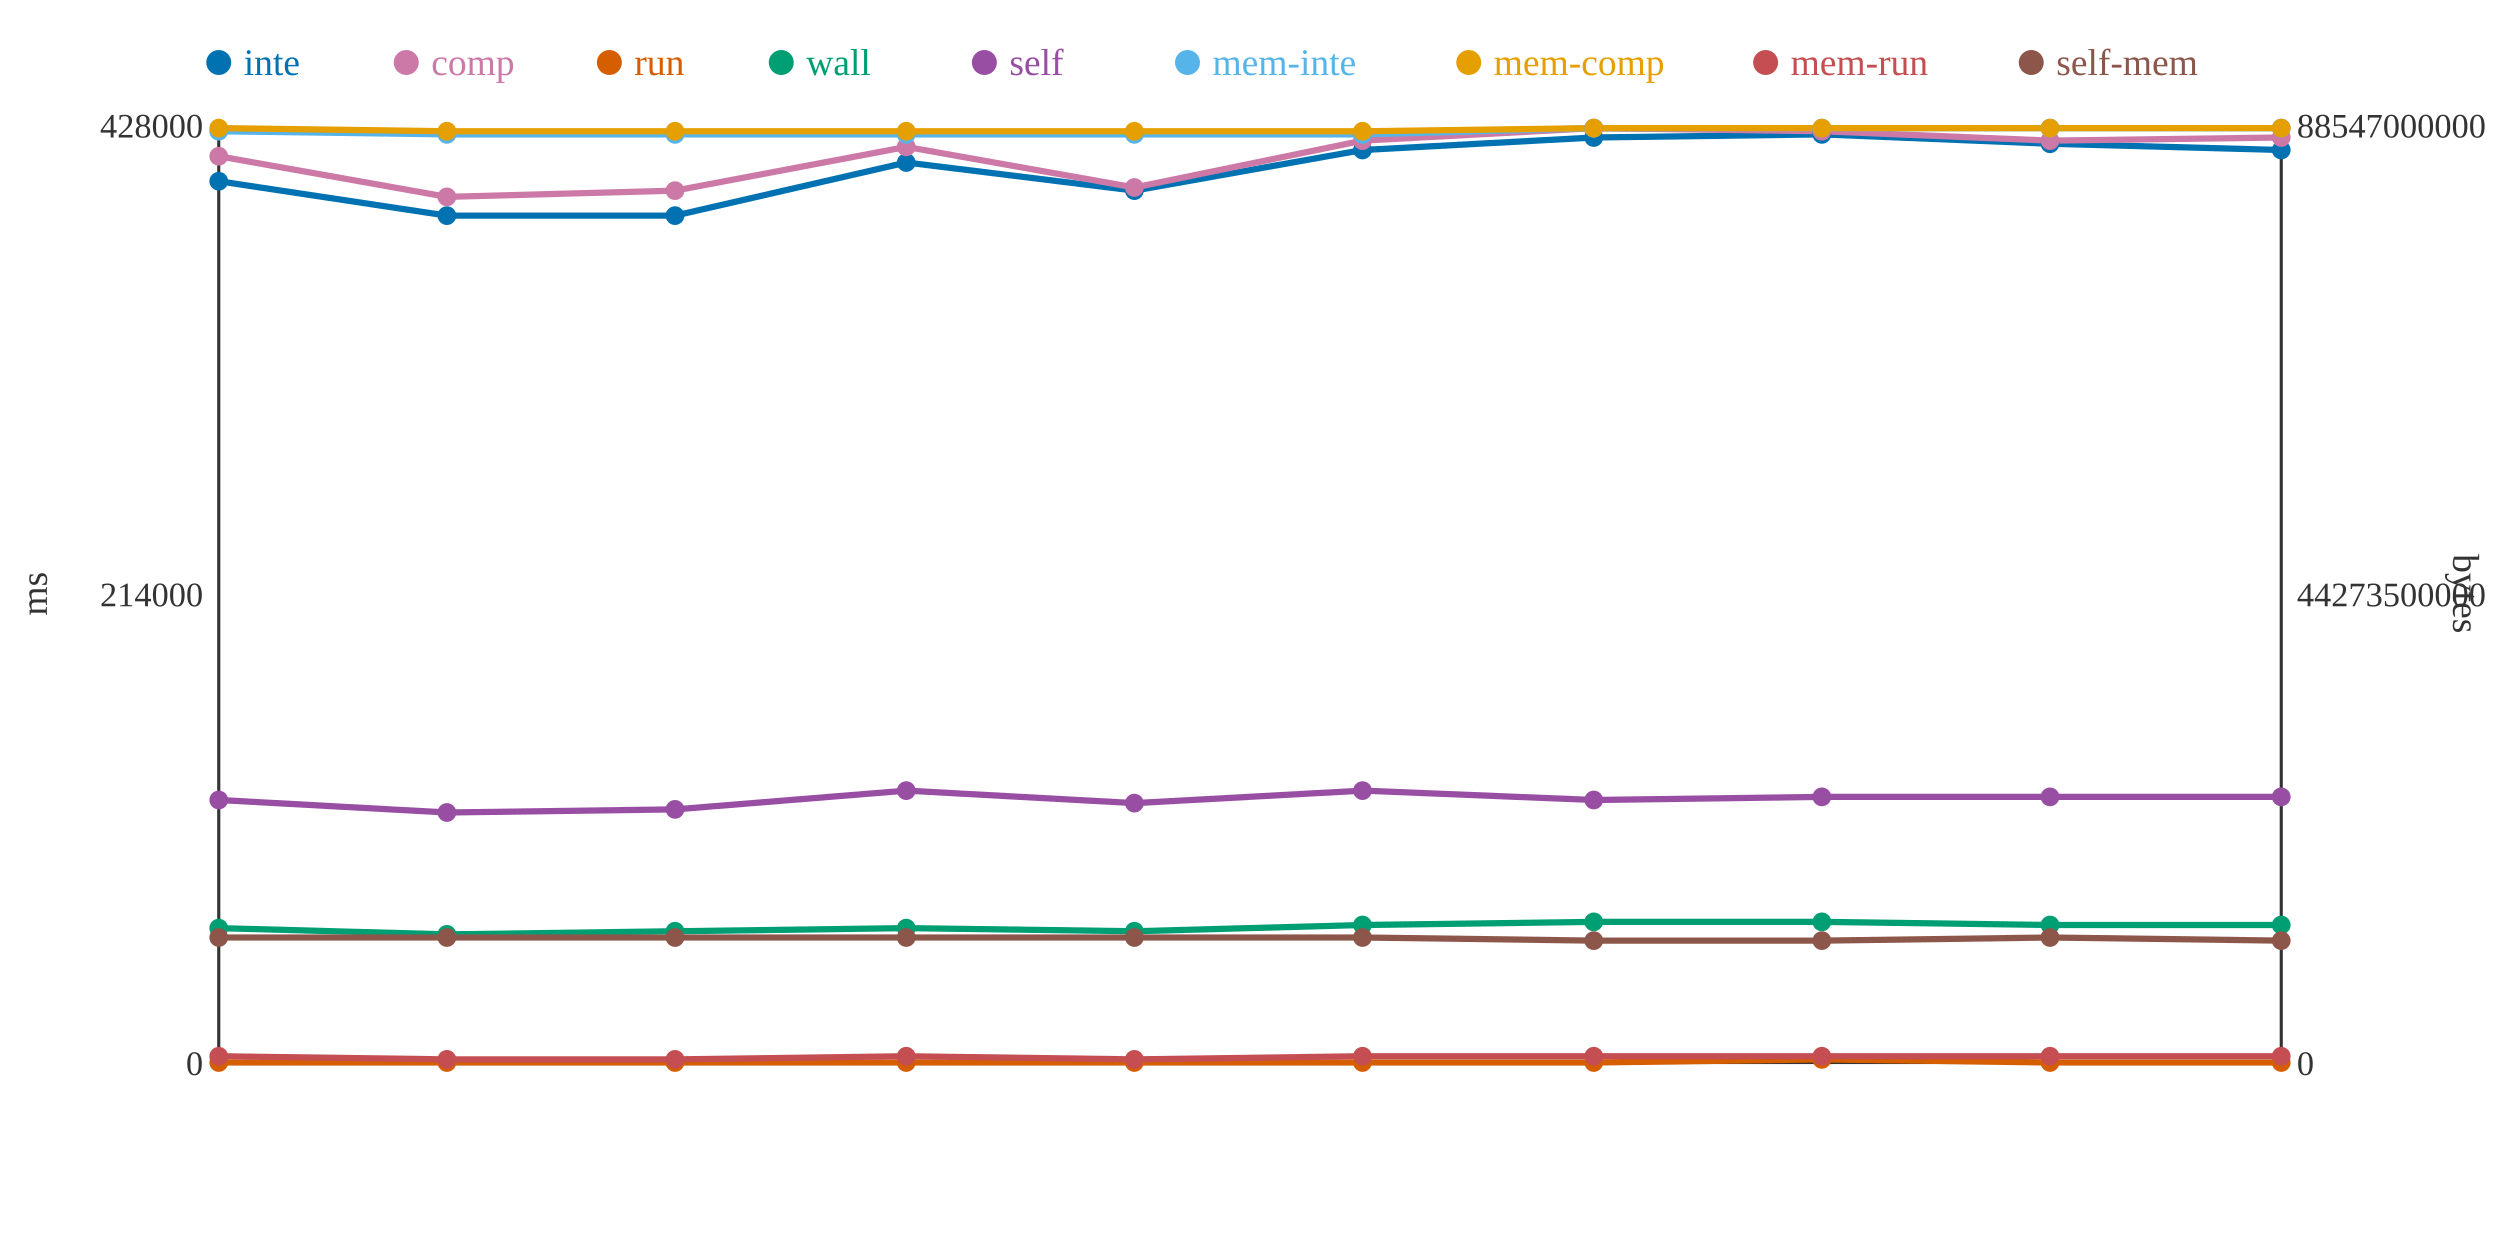
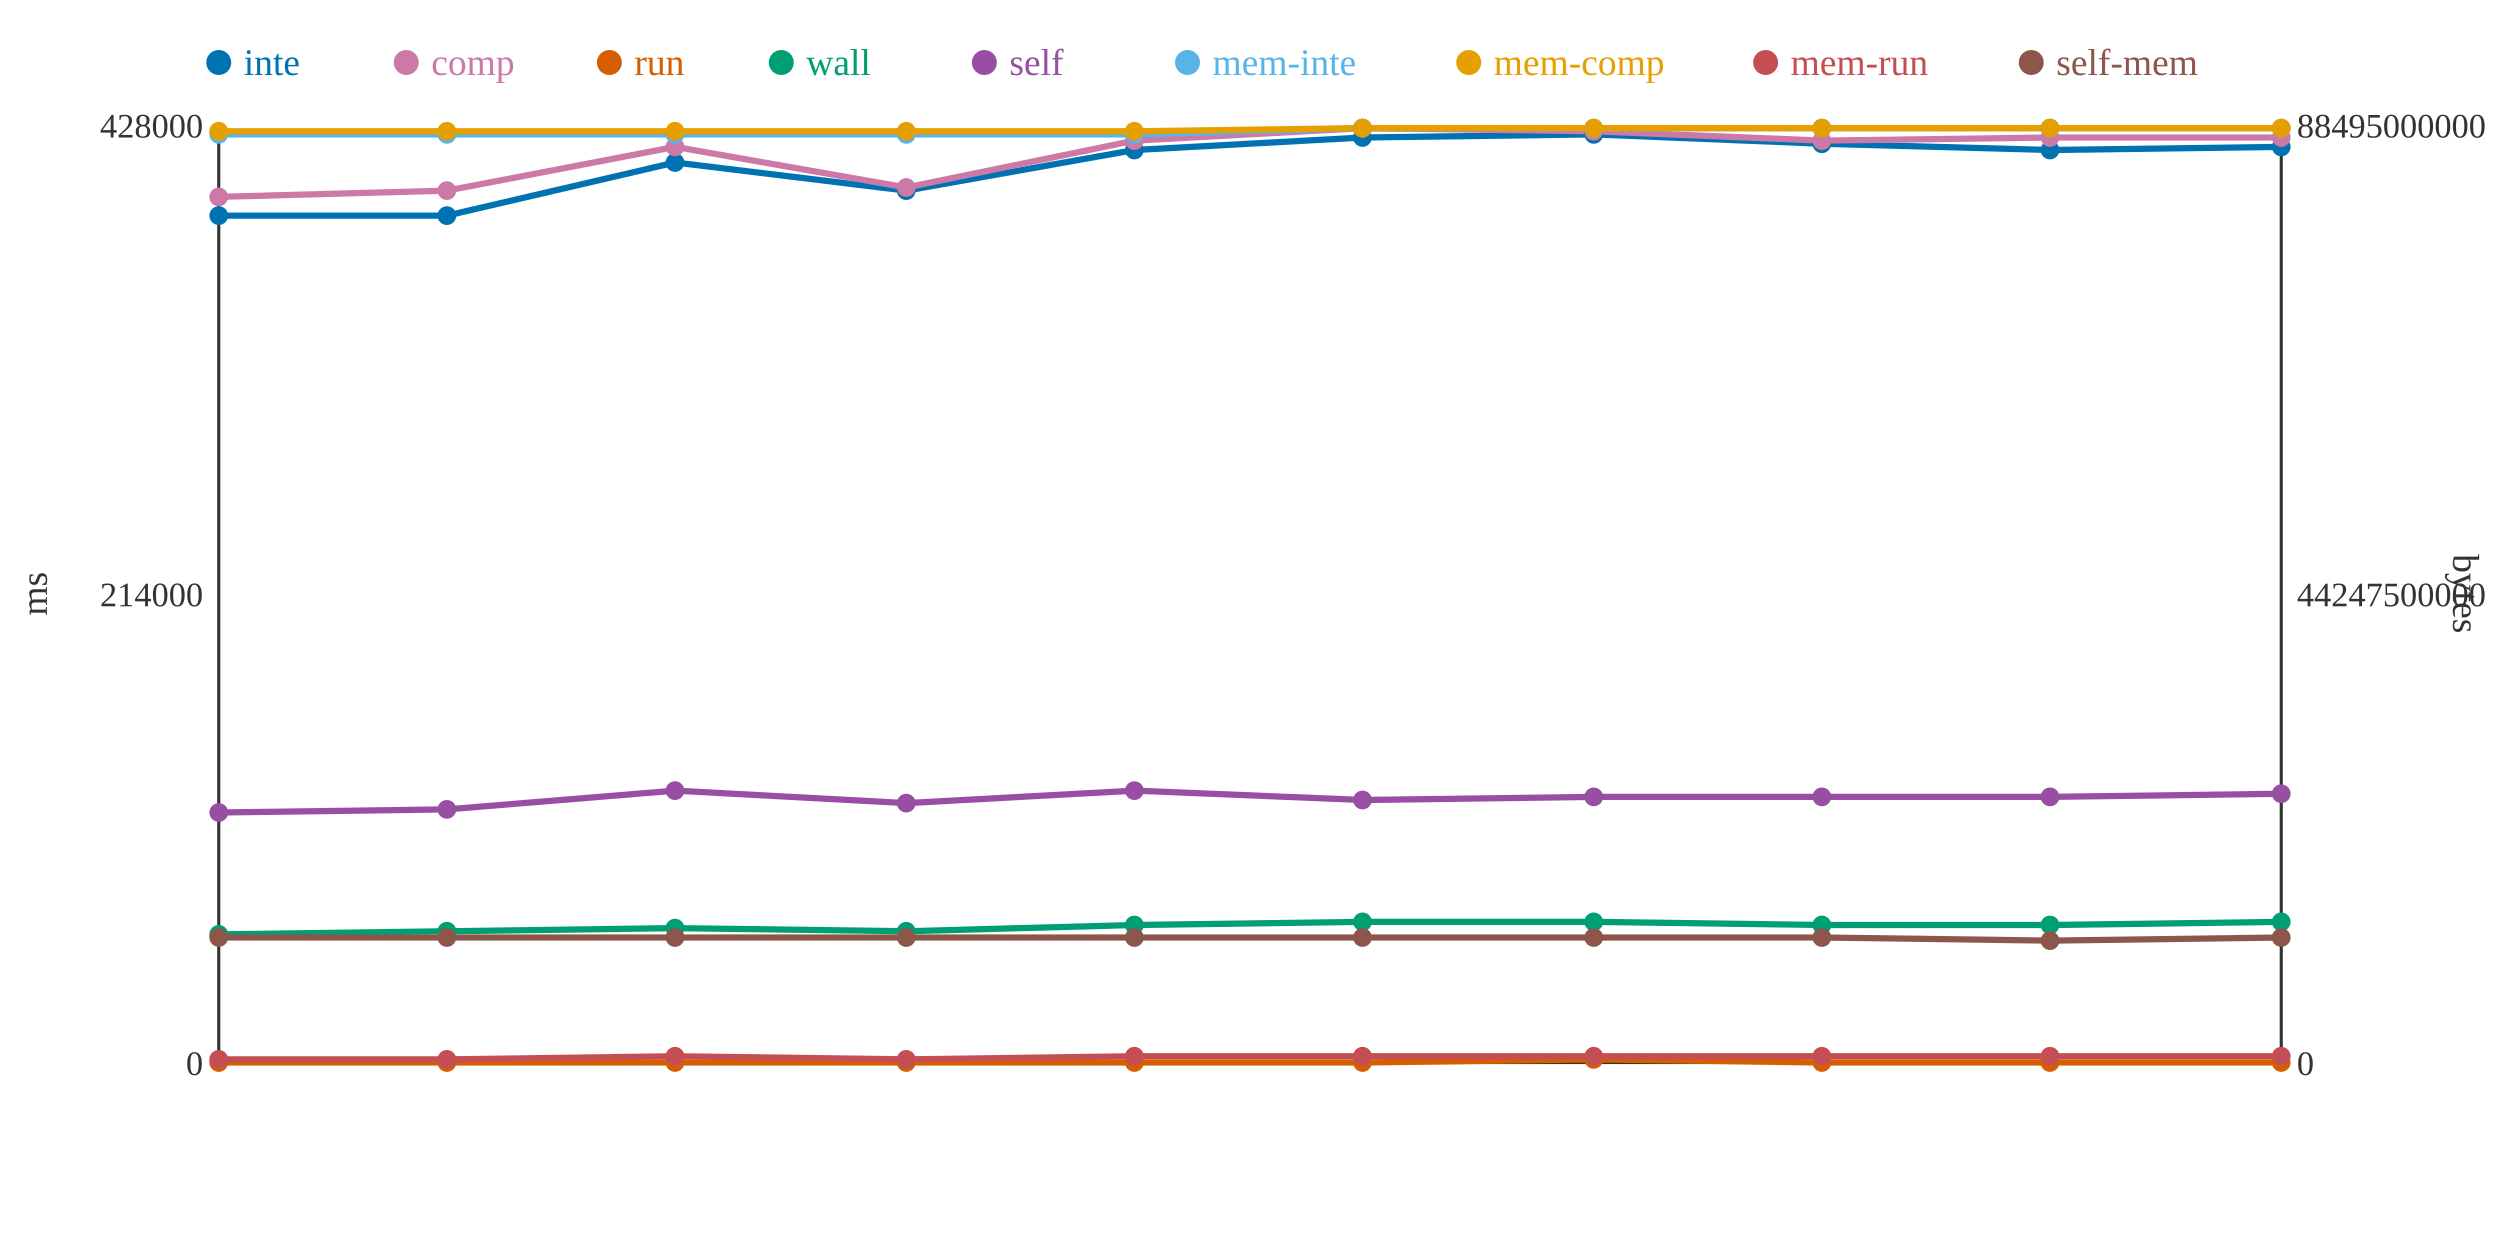
<svg xmlns="http://www.w3.org/2000/svg" width="800" height="400">
  <rect width="800" height="400" fill="white" />
  <line x1="70" y1="40" x2="70" y2="340" stroke="#333" stroke-width="1" />
  <line x1="70" y1="340" x2="730" y2="340" stroke="#333" stroke-width="1" />
  <line x1="730" y1="40" x2="730" y2="340" stroke="#333" stroke-width="1" />
  <text x="65" y="344" text-anchor="end" font-size="11" fill="#333">0</text>
  <text x="65" y="194" text-anchor="end" font-size="11" fill="#333">214000</text>
  <text x="65" y="44" text-anchor="end" font-size="11" fill="#333">428000</text>
  <text x="15" y="190" text-anchor="middle" font-size="12" fill="#333" transform="rotate(-90 15 190)">ms</text>
  <text x="735" y="344" text-anchor="start" font-size="11" fill="#333">0</text>
-   <text x="735" y="194" text-anchor="start" font-size="11" fill="#333">44273500000</text>
-   <text x="735" y="44" text-anchor="start" font-size="11" fill="#333">88547000000</text>
+   <text x="735" y="194" text-anchor="start" font-size="11" fill="#333">44247500000</text>
+   <text x="735" y="44" text-anchor="start" font-size="11" fill="#333">88495000000</text>
  <text x="785" y="190" text-anchor="middle" font-size="12" fill="#333" transform="rotate(90 785 190)">bytes</text>
-   <polyline points="70,58 143,69 216,69 290,52 363,61 436,48 510,44 583,43 656,46 730,48" fill="none" stroke="#0072B2" stroke-width="2" />
-   <polyline points="70,50 143,63 216,61 290,47 363,60 436,45 510,41 583,42 656,45 730,44" fill="none" stroke="#CC79A7" stroke-width="2" />
-   <polyline points="70,340 143,340 216,340 290,340 363,340 436,340 510,340 583,339 656,340 730,340" fill="none" stroke="#D55E00" stroke-width="2" />
-   <polyline points="70,297 143,299 216,298 290,297 363,298 436,296 510,295 583,295 656,296 730,296" fill="none" stroke="#009E73" stroke-width="2" />
-   <polyline points="70,256 143,260 216,259 290,253 363,257 436,253 510,256 583,255 656,255 730,255" fill="none" stroke="#984EA3" stroke-width="2" />
-   <polyline points="70,42 143,43 216,43 290,43 363,43 436,43 510,41 583,41 656,41 730,41" fill="none" stroke="#56B4E9" stroke-width="2" />
-   <polyline points="70,41 143,42 216,42 290,42 363,42 436,42 510,41 583,41 656,41 730,41" fill="none" stroke="#E69F00" stroke-width="2" />
-   <polyline points="70,338 143,339 216,339 290,338 363,339 436,338 510,338 583,338 656,338 730,338" fill="none" stroke="#C44E52" stroke-width="2" />
-   <polyline points="70,300 143,300 216,300 290,300 363,300 436,300 510,301 583,301 656,300 730,301" fill="none" stroke="#8C564B" stroke-width="2" />
-   <circle cx="70" cy="58" r="3" fill="#0072B2" />
-   <circle cx="70" cy="50" r="3" fill="#CC79A7" />
+   <polyline points="70,69 143,69 216,52 290,61 363,48 436,44 510,43 583,46 656,48 730,47" fill="none" stroke="#0072B2" stroke-width="2" />
+   <polyline points="70,63 143,61 216,47 290,60 363,45 436,41 510,42 583,45 656,44 730,44" fill="none" stroke="#CC79A7" stroke-width="2" />
+   <polyline points="70,340 143,340 216,340 290,340 363,340 436,340 510,339 583,340 656,340 730,340" fill="none" stroke="#D55E00" stroke-width="2" />
+   <polyline points="70,299 143,298 216,297 290,298 363,296 436,295 510,295 583,296 656,296 730,295" fill="none" stroke="#009E73" stroke-width="2" />
+   <polyline points="70,260 143,259 216,253 290,257 363,253 436,256 510,255 583,255 656,255 730,254" fill="none" stroke="#984EA3" stroke-width="2" />
+   <polyline points="70,43 143,43 216,43 290,43 363,43 436,41 510,41 583,41 656,41 730,41" fill="none" stroke="#56B4E9" stroke-width="2" />
+   <polyline points="70,42 143,42 216,42 290,42 363,42 436,41 510,41 583,41 656,41 730,41" fill="none" stroke="#E69F00" stroke-width="2" />
+   <polyline points="70,339 143,339 216,338 290,339 363,338 436,338 510,338 583,338 656,338 730,338" fill="none" stroke="#C44E52" stroke-width="2" />
+   <polyline points="70,300 143,300 216,300 290,300 363,300 436,300 510,300 583,300 656,301 730,300" fill="none" stroke="#8C564B" stroke-width="2" />
+   <circle cx="70" cy="69" r="3" fill="#0072B2" />
+   <circle cx="70" cy="63" r="3" fill="#CC79A7" />
  <circle cx="70" cy="340" r="3" fill="#D55E00" />
-   <circle cx="70" cy="297" r="3" fill="#009E73" />
-   <circle cx="70" cy="256" r="3" fill="#984EA3" />
-   <circle cx="70" cy="42" r="3" fill="#56B4E9" />
-   <circle cx="70" cy="41" r="3" fill="#E69F00" />
-   <circle cx="70" cy="338" r="3" fill="#C44E52" />
+   <circle cx="70" cy="299" r="3" fill="#009E73" />
+   <circle cx="70" cy="260" r="3" fill="#984EA3" />
+   <circle cx="70" cy="43" r="3" fill="#56B4E9" />
+   <circle cx="70" cy="42" r="3" fill="#E69F00" />
+   <circle cx="70" cy="339" r="3" fill="#C44E52" />
  <circle cx="70" cy="300" r="3" fill="#8C564B" />
  <circle cx="143" cy="69" r="3" fill="#0072B2" />
-   <circle cx="143" cy="63" r="3" fill="#CC79A7" />
+   <circle cx="143" cy="61" r="3" fill="#CC79A7" />
  <circle cx="143" cy="340" r="3" fill="#D55E00" />
-   <circle cx="143" cy="299" r="3" fill="#009E73" />
-   <circle cx="143" cy="260" r="3" fill="#984EA3" />
+   <circle cx="143" cy="298" r="3" fill="#009E73" />
+   <circle cx="143" cy="259" r="3" fill="#984EA3" />
  <circle cx="143" cy="43" r="3" fill="#56B4E9" />
  <circle cx="143" cy="42" r="3" fill="#E69F00" />
  <circle cx="143" cy="339" r="3" fill="#C44E52" />
  <circle cx="143" cy="300" r="3" fill="#8C564B" />
-   <circle cx="216" cy="69" r="3" fill="#0072B2" />
-   <circle cx="216" cy="61" r="3" fill="#CC79A7" />
+   <circle cx="216" cy="52" r="3" fill="#0072B2" />
+   <circle cx="216" cy="47" r="3" fill="#CC79A7" />
  <circle cx="216" cy="340" r="3" fill="#D55E00" />
-   <circle cx="216" cy="298" r="3" fill="#009E73" />
-   <circle cx="216" cy="259" r="3" fill="#984EA3" />
+   <circle cx="216" cy="297" r="3" fill="#009E73" />
+   <circle cx="216" cy="253" r="3" fill="#984EA3" />
  <circle cx="216" cy="43" r="3" fill="#56B4E9" />
  <circle cx="216" cy="42" r="3" fill="#E69F00" />
-   <circle cx="216" cy="339" r="3" fill="#C44E52" />
+   <circle cx="216" cy="338" r="3" fill="#C44E52" />
  <circle cx="216" cy="300" r="3" fill="#8C564B" />
-   <circle cx="290" cy="52" r="3" fill="#0072B2" />
-   <circle cx="290" cy="47" r="3" fill="#CC79A7" />
+   <circle cx="290" cy="61" r="3" fill="#0072B2" />
+   <circle cx="290" cy="60" r="3" fill="#CC79A7" />
  <circle cx="290" cy="340" r="3" fill="#D55E00" />
-   <circle cx="290" cy="297" r="3" fill="#009E73" />
-   <circle cx="290" cy="253" r="3" fill="#984EA3" />
+   <circle cx="290" cy="298" r="3" fill="#009E73" />
+   <circle cx="290" cy="257" r="3" fill="#984EA3" />
  <circle cx="290" cy="43" r="3" fill="#56B4E9" />
  <circle cx="290" cy="42" r="3" fill="#E69F00" />
-   <circle cx="290" cy="338" r="3" fill="#C44E52" />
+   <circle cx="290" cy="339" r="3" fill="#C44E52" />
  <circle cx="290" cy="300" r="3" fill="#8C564B" />
-   <circle cx="363" cy="61" r="3" fill="#0072B2" />
-   <circle cx="363" cy="60" r="3" fill="#CC79A7" />
+   <circle cx="363" cy="48" r="3" fill="#0072B2" />
+   <circle cx="363" cy="45" r="3" fill="#CC79A7" />
  <circle cx="363" cy="340" r="3" fill="#D55E00" />
-   <circle cx="363" cy="298" r="3" fill="#009E73" />
-   <circle cx="363" cy="257" r="3" fill="#984EA3" />
+   <circle cx="363" cy="296" r="3" fill="#009E73" />
+   <circle cx="363" cy="253" r="3" fill="#984EA3" />
  <circle cx="363" cy="43" r="3" fill="#56B4E9" />
  <circle cx="363" cy="42" r="3" fill="#E69F00" />
-   <circle cx="363" cy="339" r="3" fill="#C44E52" />
+   <circle cx="363" cy="338" r="3" fill="#C44E52" />
  <circle cx="363" cy="300" r="3" fill="#8C564B" />
-   <circle cx="436" cy="48" r="3" fill="#0072B2" />
-   <circle cx="436" cy="45" r="3" fill="#CC79A7" />
+   <circle cx="436" cy="44" r="3" fill="#0072B2" />
+   <circle cx="436" cy="41" r="3" fill="#CC79A7" />
  <circle cx="436" cy="340" r="3" fill="#D55E00" />
-   <circle cx="436" cy="296" r="3" fill="#009E73" />
-   <circle cx="436" cy="253" r="3" fill="#984EA3" />
-   <circle cx="436" cy="43" r="3" fill="#56B4E9" />
-   <circle cx="436" cy="42" r="3" fill="#E69F00" />
+   <circle cx="436" cy="295" r="3" fill="#009E73" />
+   <circle cx="436" cy="256" r="3" fill="#984EA3" />
+   <circle cx="436" cy="41" r="3" fill="#56B4E9" />
+   <circle cx="436" cy="41" r="3" fill="#E69F00" />
  <circle cx="436" cy="338" r="3" fill="#C44E52" />
  <circle cx="436" cy="300" r="3" fill="#8C564B" />
-   <circle cx="510" cy="44" r="3" fill="#0072B2" />
-   <circle cx="510" cy="41" r="3" fill="#CC79A7" />
-   <circle cx="510" cy="340" r="3" fill="#D55E00" />
+   <circle cx="510" cy="43" r="3" fill="#0072B2" />
+   <circle cx="510" cy="42" r="3" fill="#CC79A7" />
+   <circle cx="510" cy="339" r="3" fill="#D55E00" />
  <circle cx="510" cy="295" r="3" fill="#009E73" />
-   <circle cx="510" cy="256" r="3" fill="#984EA3" />
+   <circle cx="510" cy="255" r="3" fill="#984EA3" />
  <circle cx="510" cy="41" r="3" fill="#56B4E9" />
  <circle cx="510" cy="41" r="3" fill="#E69F00" />
  <circle cx="510" cy="338" r="3" fill="#C44E52" />
-   <circle cx="510" cy="301" r="3" fill="#8C564B" />
-   <circle cx="583" cy="43" r="3" fill="#0072B2" />
-   <circle cx="583" cy="42" r="3" fill="#CC79A7" />
-   <circle cx="583" cy="339" r="3" fill="#D55E00" />
-   <circle cx="583" cy="295" r="3" fill="#009E73" />
+   <circle cx="510" cy="300" r="3" fill="#8C564B" />
+   <circle cx="583" cy="46" r="3" fill="#0072B2" />
+   <circle cx="583" cy="45" r="3" fill="#CC79A7" />
+   <circle cx="583" cy="340" r="3" fill="#D55E00" />
+   <circle cx="583" cy="296" r="3" fill="#009E73" />
  <circle cx="583" cy="255" r="3" fill="#984EA3" />
  <circle cx="583" cy="41" r="3" fill="#56B4E9" />
  <circle cx="583" cy="41" r="3" fill="#E69F00" />
  <circle cx="583" cy="338" r="3" fill="#C44E52" />
-   <circle cx="583" cy="301" r="3" fill="#8C564B" />
-   <circle cx="656" cy="46" r="3" fill="#0072B2" />
-   <circle cx="656" cy="45" r="3" fill="#CC79A7" />
+   <circle cx="583" cy="300" r="3" fill="#8C564B" />
+   <circle cx="656" cy="48" r="3" fill="#0072B2" />
+   <circle cx="656" cy="44" r="3" fill="#CC79A7" />
  <circle cx="656" cy="340" r="3" fill="#D55E00" />
  <circle cx="656" cy="296" r="3" fill="#009E73" />
  <circle cx="656" cy="255" r="3" fill="#984EA3" />
  <circle cx="656" cy="41" r="3" fill="#56B4E9" />
  <circle cx="656" cy="41" r="3" fill="#E69F00" />
  <circle cx="656" cy="338" r="3" fill="#C44E52" />
-   <circle cx="656" cy="300" r="3" fill="#8C564B" />
-   <circle cx="730" cy="48" r="3" fill="#0072B2" />
+   <circle cx="656" cy="301" r="3" fill="#8C564B" />
+   <circle cx="730" cy="47" r="3" fill="#0072B2" />
  <circle cx="730" cy="44" r="3" fill="#CC79A7" />
  <circle cx="730" cy="340" r="3" fill="#D55E00" />
-   <circle cx="730" cy="296" r="3" fill="#009E73" />
-   <circle cx="730" cy="255" r="3" fill="#984EA3" />
+   <circle cx="730" cy="295" r="3" fill="#009E73" />
+   <circle cx="730" cy="254" r="3" fill="#984EA3" />
  <circle cx="730" cy="41" r="3" fill="#56B4E9" />
  <circle cx="730" cy="41" r="3" fill="#E69F00" />
  <circle cx="730" cy="338" r="3" fill="#C44E52" />
-   <circle cx="730" cy="301" r="3" fill="#8C564B" />
+   <circle cx="730" cy="300" r="3" fill="#8C564B" />
  <circle cx="70" cy="20" r="4" fill="#0072B2" />
  <text x="78" y="24" text-anchor="start" font-size="12" fill="#0072B2">inte</text>
  <circle cx="130" cy="20" r="4" fill="#CC79A7" />
  <text x="138" y="24" text-anchor="start" font-size="12" fill="#CC79A7">comp</text>
  <circle cx="195" cy="20" r="4" fill="#D55E00" />
  <text x="203" y="24" text-anchor="start" font-size="12" fill="#D55E00">run</text>
  <circle cx="250" cy="20" r="4" fill="#009E73" />
  <text x="258" y="24" text-anchor="start" font-size="12" fill="#009E73">wall</text>
  <circle cx="315" cy="20" r="4" fill="#984EA3" />
  <text x="323" y="24" text-anchor="start" font-size="12" fill="#984EA3">self</text>
  <circle cx="380" cy="20" r="4" fill="#56B4E9" />
  <text x="388" y="24" text-anchor="start" font-size="12" fill="#56B4E9">mem-inte</text>
  <circle cx="470" cy="20" r="4" fill="#E69F00" />
  <text x="478" y="24" text-anchor="start" font-size="12" fill="#E69F00">mem-comp</text>
  <circle cx="565" cy="20" r="4" fill="#C44E52" />
  <text x="573" y="24" text-anchor="start" font-size="12" fill="#C44E52">mem-run</text>
  <circle cx="650" cy="20" r="4" fill="#8C564B" />
  <text x="658" y="24" text-anchor="start" font-size="12" fill="#8C564B">self-mem</text>
</svg>
